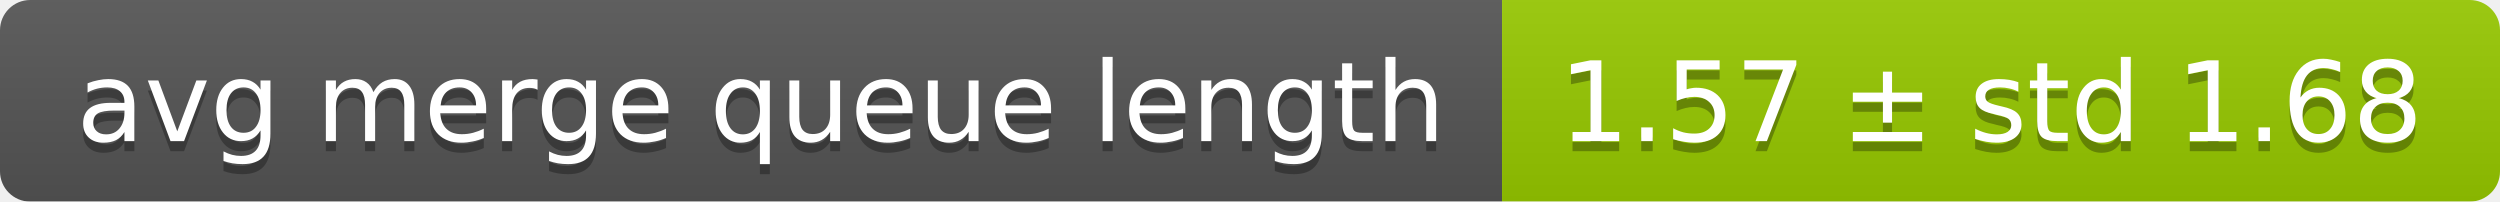
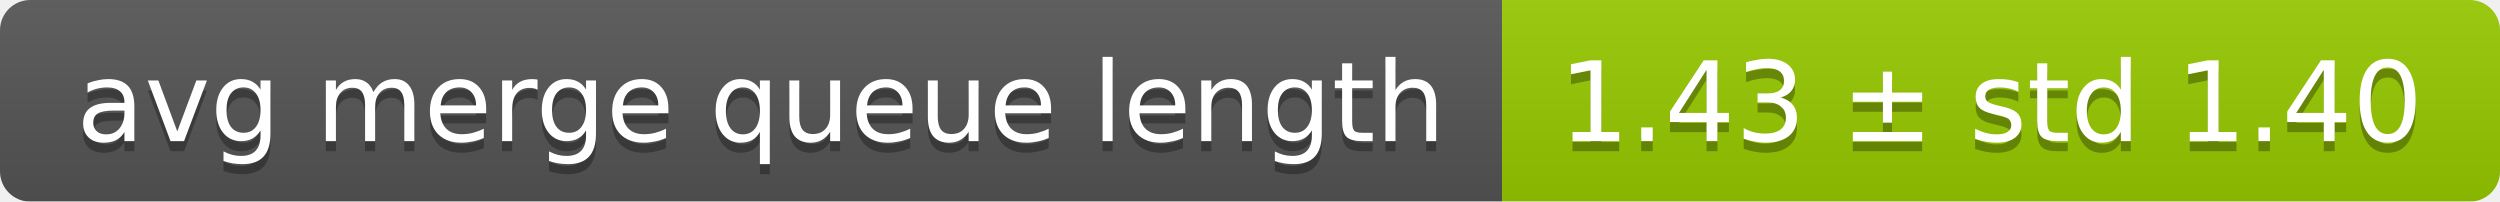
<svg xmlns="http://www.w3.org/2000/svg" width="248" height="20">
  <linearGradient id="smooth" x2="0" y2="100%">
    <stop offset="0" stop-color="#bbb" stop-opacity=".1" />
    <stop offset="1" stop-opacity=".1" />
  </linearGradient>
  <mask id="round">
    <rect width="248" height="20" rx="3" fill="#fff" />
  </mask>
  <g mask="url(#round)">
    <rect width="149" height="20" fill="#555" />
    <rect x="149" width="99" height="20" fill="#97ca00" />
    <rect width="248" height="20" fill="url(#smooth)" />
  </g>
  <g fill="#fff" text-anchor="middle" font-family="DejaVu Sans,Verdana,Geneva,sans-serif" font-size="11">
    <text x="75.5" y="15" fill="#010101" fill-opacity=".3">avg merge queue length</text>
    <text x="75.5" y="14">avg merge queue length</text>
-     <text x="197.5" y="15" fill="#010101" fill-opacity=".3">1.57 ± std 1.68</text>
-     <text x="197.5" y="14">1.57 ± std 1.68</text>
+     <text x="197.5" y="15" fill="#010101" fill-opacity=".3">1.43 ± std 1.40</text>
+     <text x="197.5" y="14">1.43 ± std 1.40</text>
  </g>
</svg>
